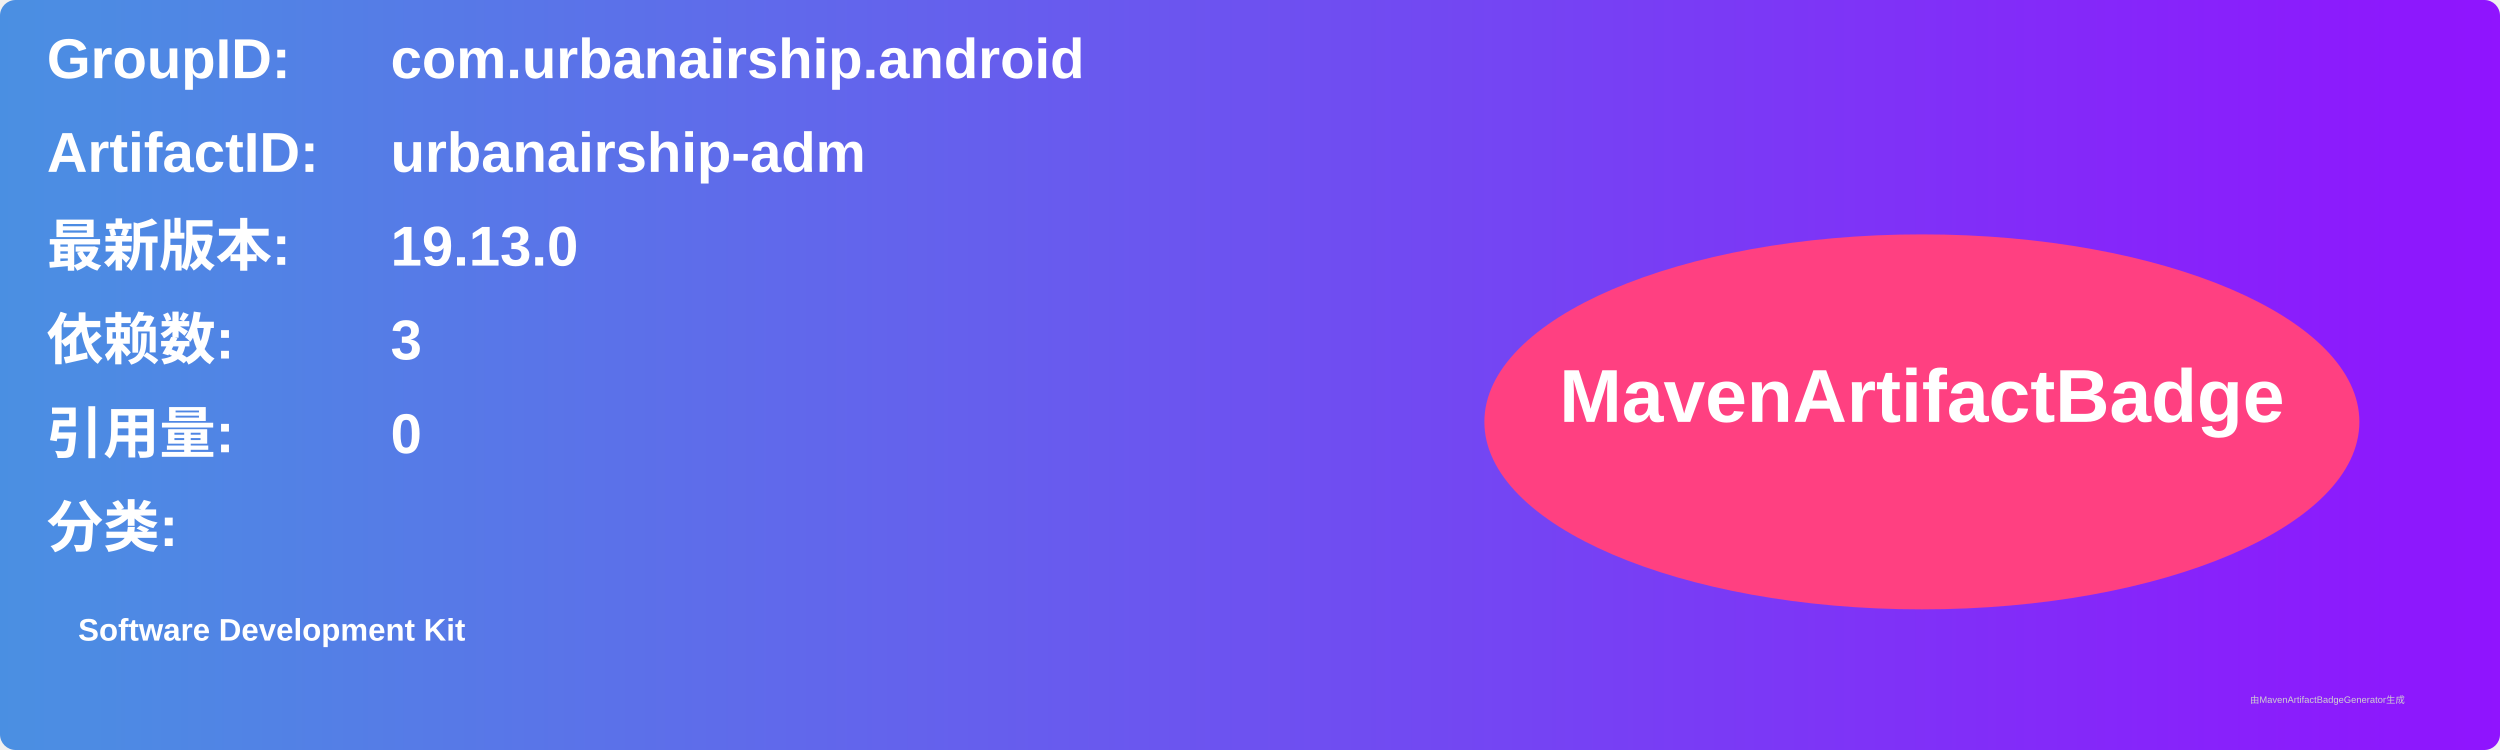
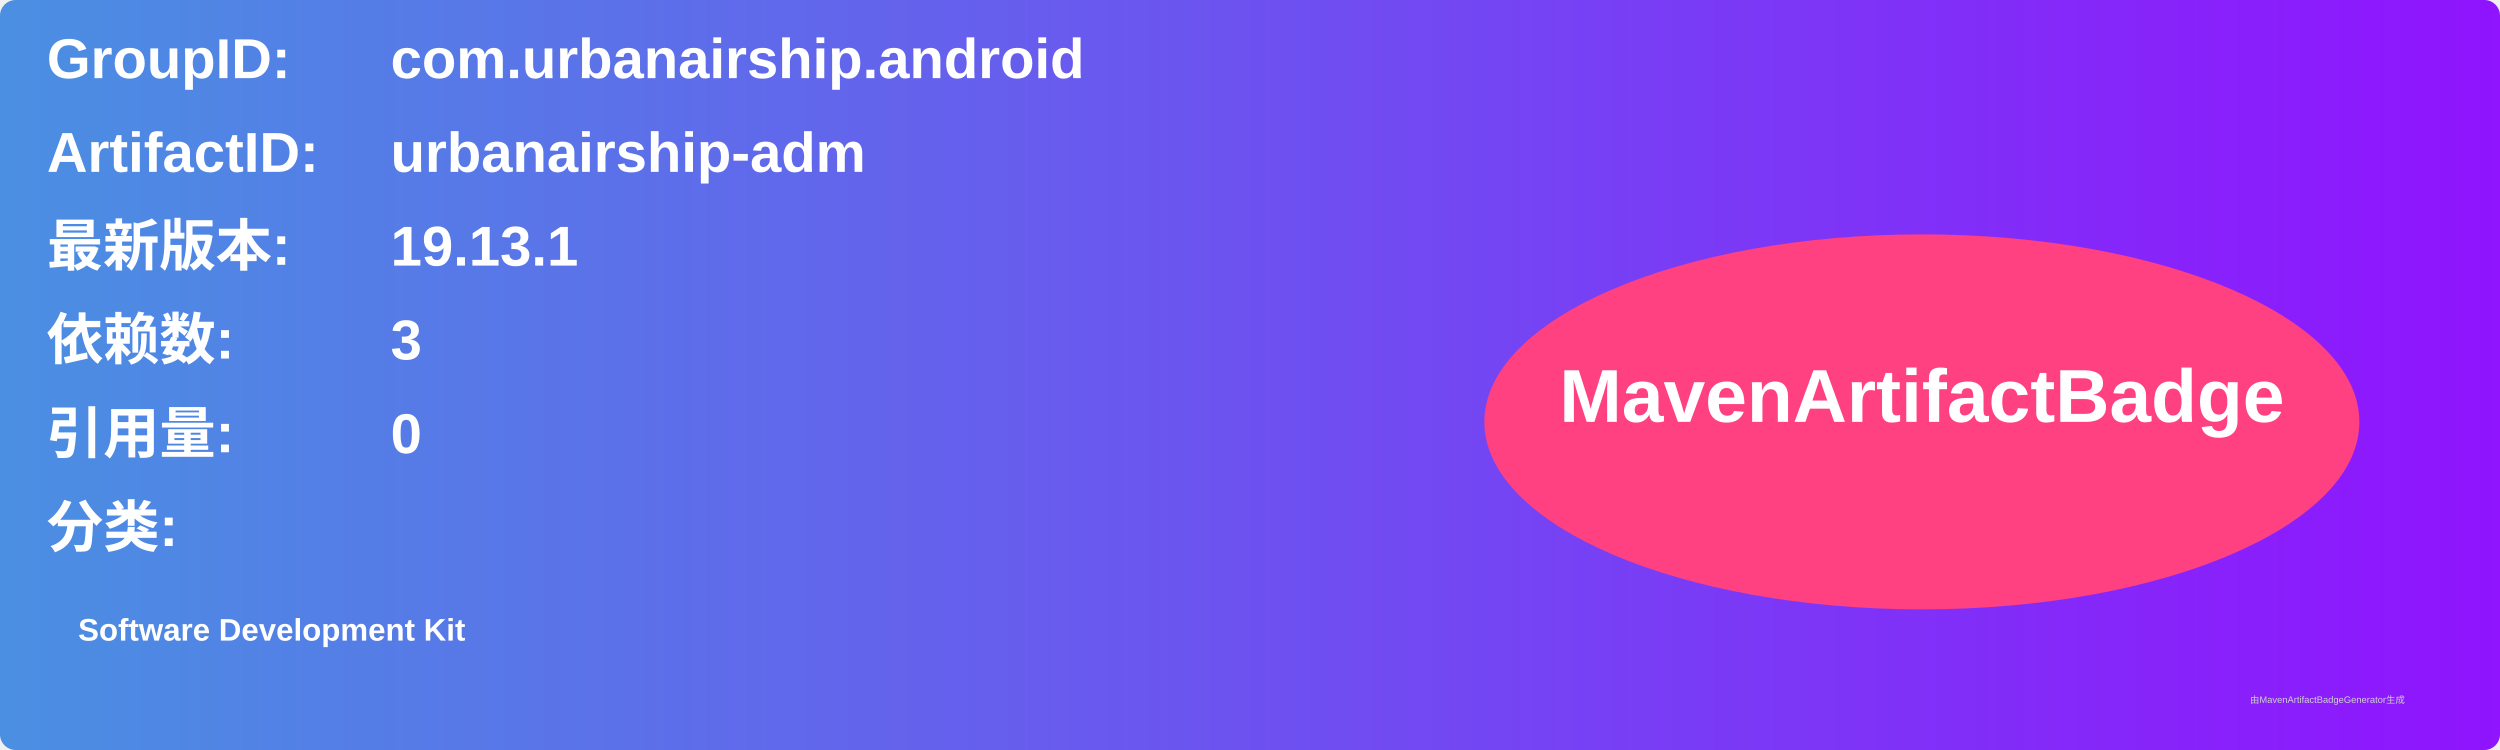
<svg xmlns="http://www.w3.org/2000/svg" width="800" height="240" viewBox="0 0 800 240">
  <linearGradient id="grad" x1="0%" y1="0%" x2="100%" y2="0%">
    <stop offset="0%" stop-color="#4a90e2" />
    <stop offset="100%" stop-color="#9013fe" />
  </linearGradient>
  <rect width="100%" height="100%" rx="5" ry="5" fill="url(#grad)" />
  <g transform="translate(15, 15)">
    <text x="0" y="10" font-family="Arial" font-size="18" fill="white" font-weight="bold" width="260">GroupID:</text>
    <text x="110" y="10" font-family="Arial" font-size="18" fill="white" font-weight="bold" width="460">com.urbanairship.android</text>
    <text x="0" y="40" font-family="Arial" font-size="18" fill="white" font-weight="bold" width="260">ArtifactID:</text>
    <text x="110" y="40" font-family="Arial" font-size="18" fill="white" font-weight="bold" width="460">urbanairship-adm</text>
    <text x="0" y="70" font-family="Arial" font-size="18" fill="white" font-weight="bold">最新版本:</text>
    <text x="110" y="70" font-family="Arial" font-size="18" fill="white" font-weight="bold">
-       <tspan font-weight="bold">19.13.0</tspan>
+       <tspan font-weight="bold">19.13.1</tspan>
    </text>
    <text x="0" y="100" font-family="Arial" font-size="18" fill="white" font-weight="bold">依赖数: </text>
    <text x="110" y="100" font-family="Arial" font-size="18" fill="white">
      <tspan font-weight="bold">3</tspan>
    </text>
    <text x="0" y="130" font-family="Arial" font-size="18" fill="white" font-weight="bold">引用量: </text>
    <text x="110" y="130" font-family="Arial" font-size="18" fill="white">
      <tspan font-weight="bold">0</tspan>
    </text>
    <text x="0" y="160" font-family="Arial" font-size="18" fill="white" font-weight="bold">分类:</text>
    <text x="10" y="190" font-family="Arial" font-size="10" fill="white">
      <tspan font-weight="bold">Software Development Kit</tspan>
    </text>
    <ellipse cx="600" cy="120" rx="140" ry="60" fill="#ff4081" />
    <text x="600" y="120" text-anchor="middle" font-family="Arial" font-size="24" fill="white" font-weight="bold">MavenArtifactBadge</text>
  </g>
  <text x="720" y="225" font-family="Arial" font-size="3" fill="#d0d0d0">由MavenArtifactBadgeGenerator生成</text>
</svg>
